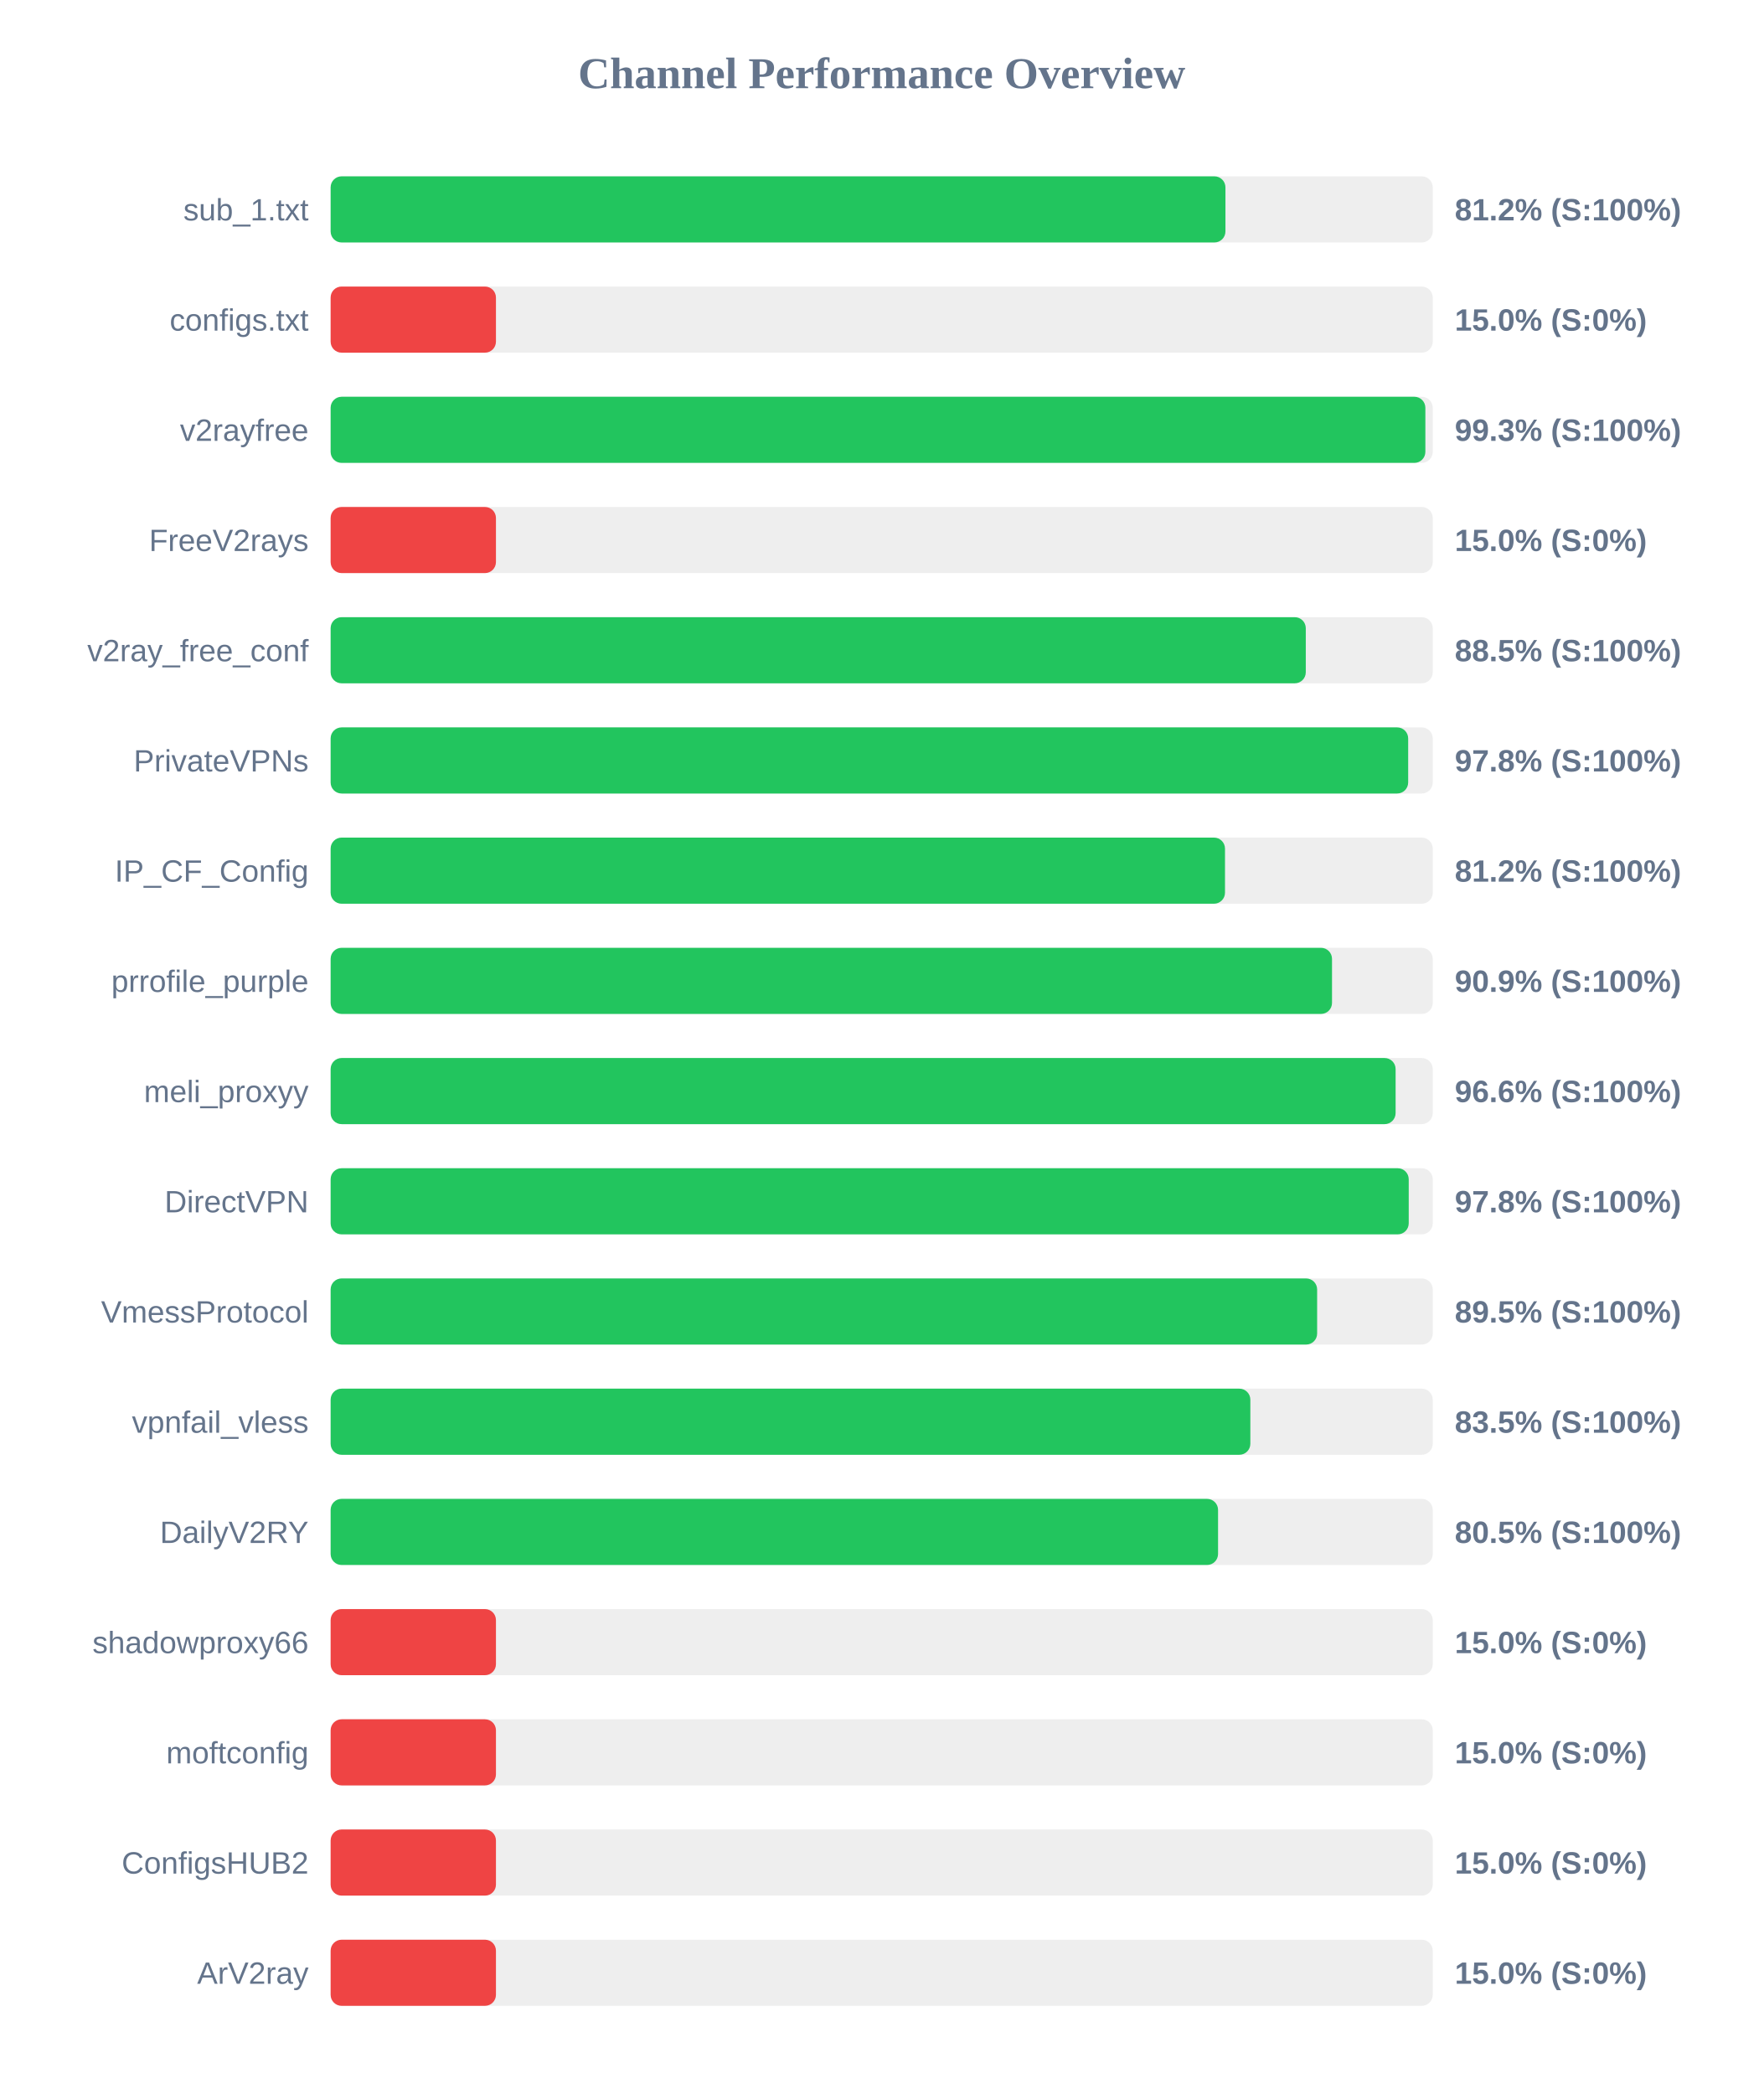
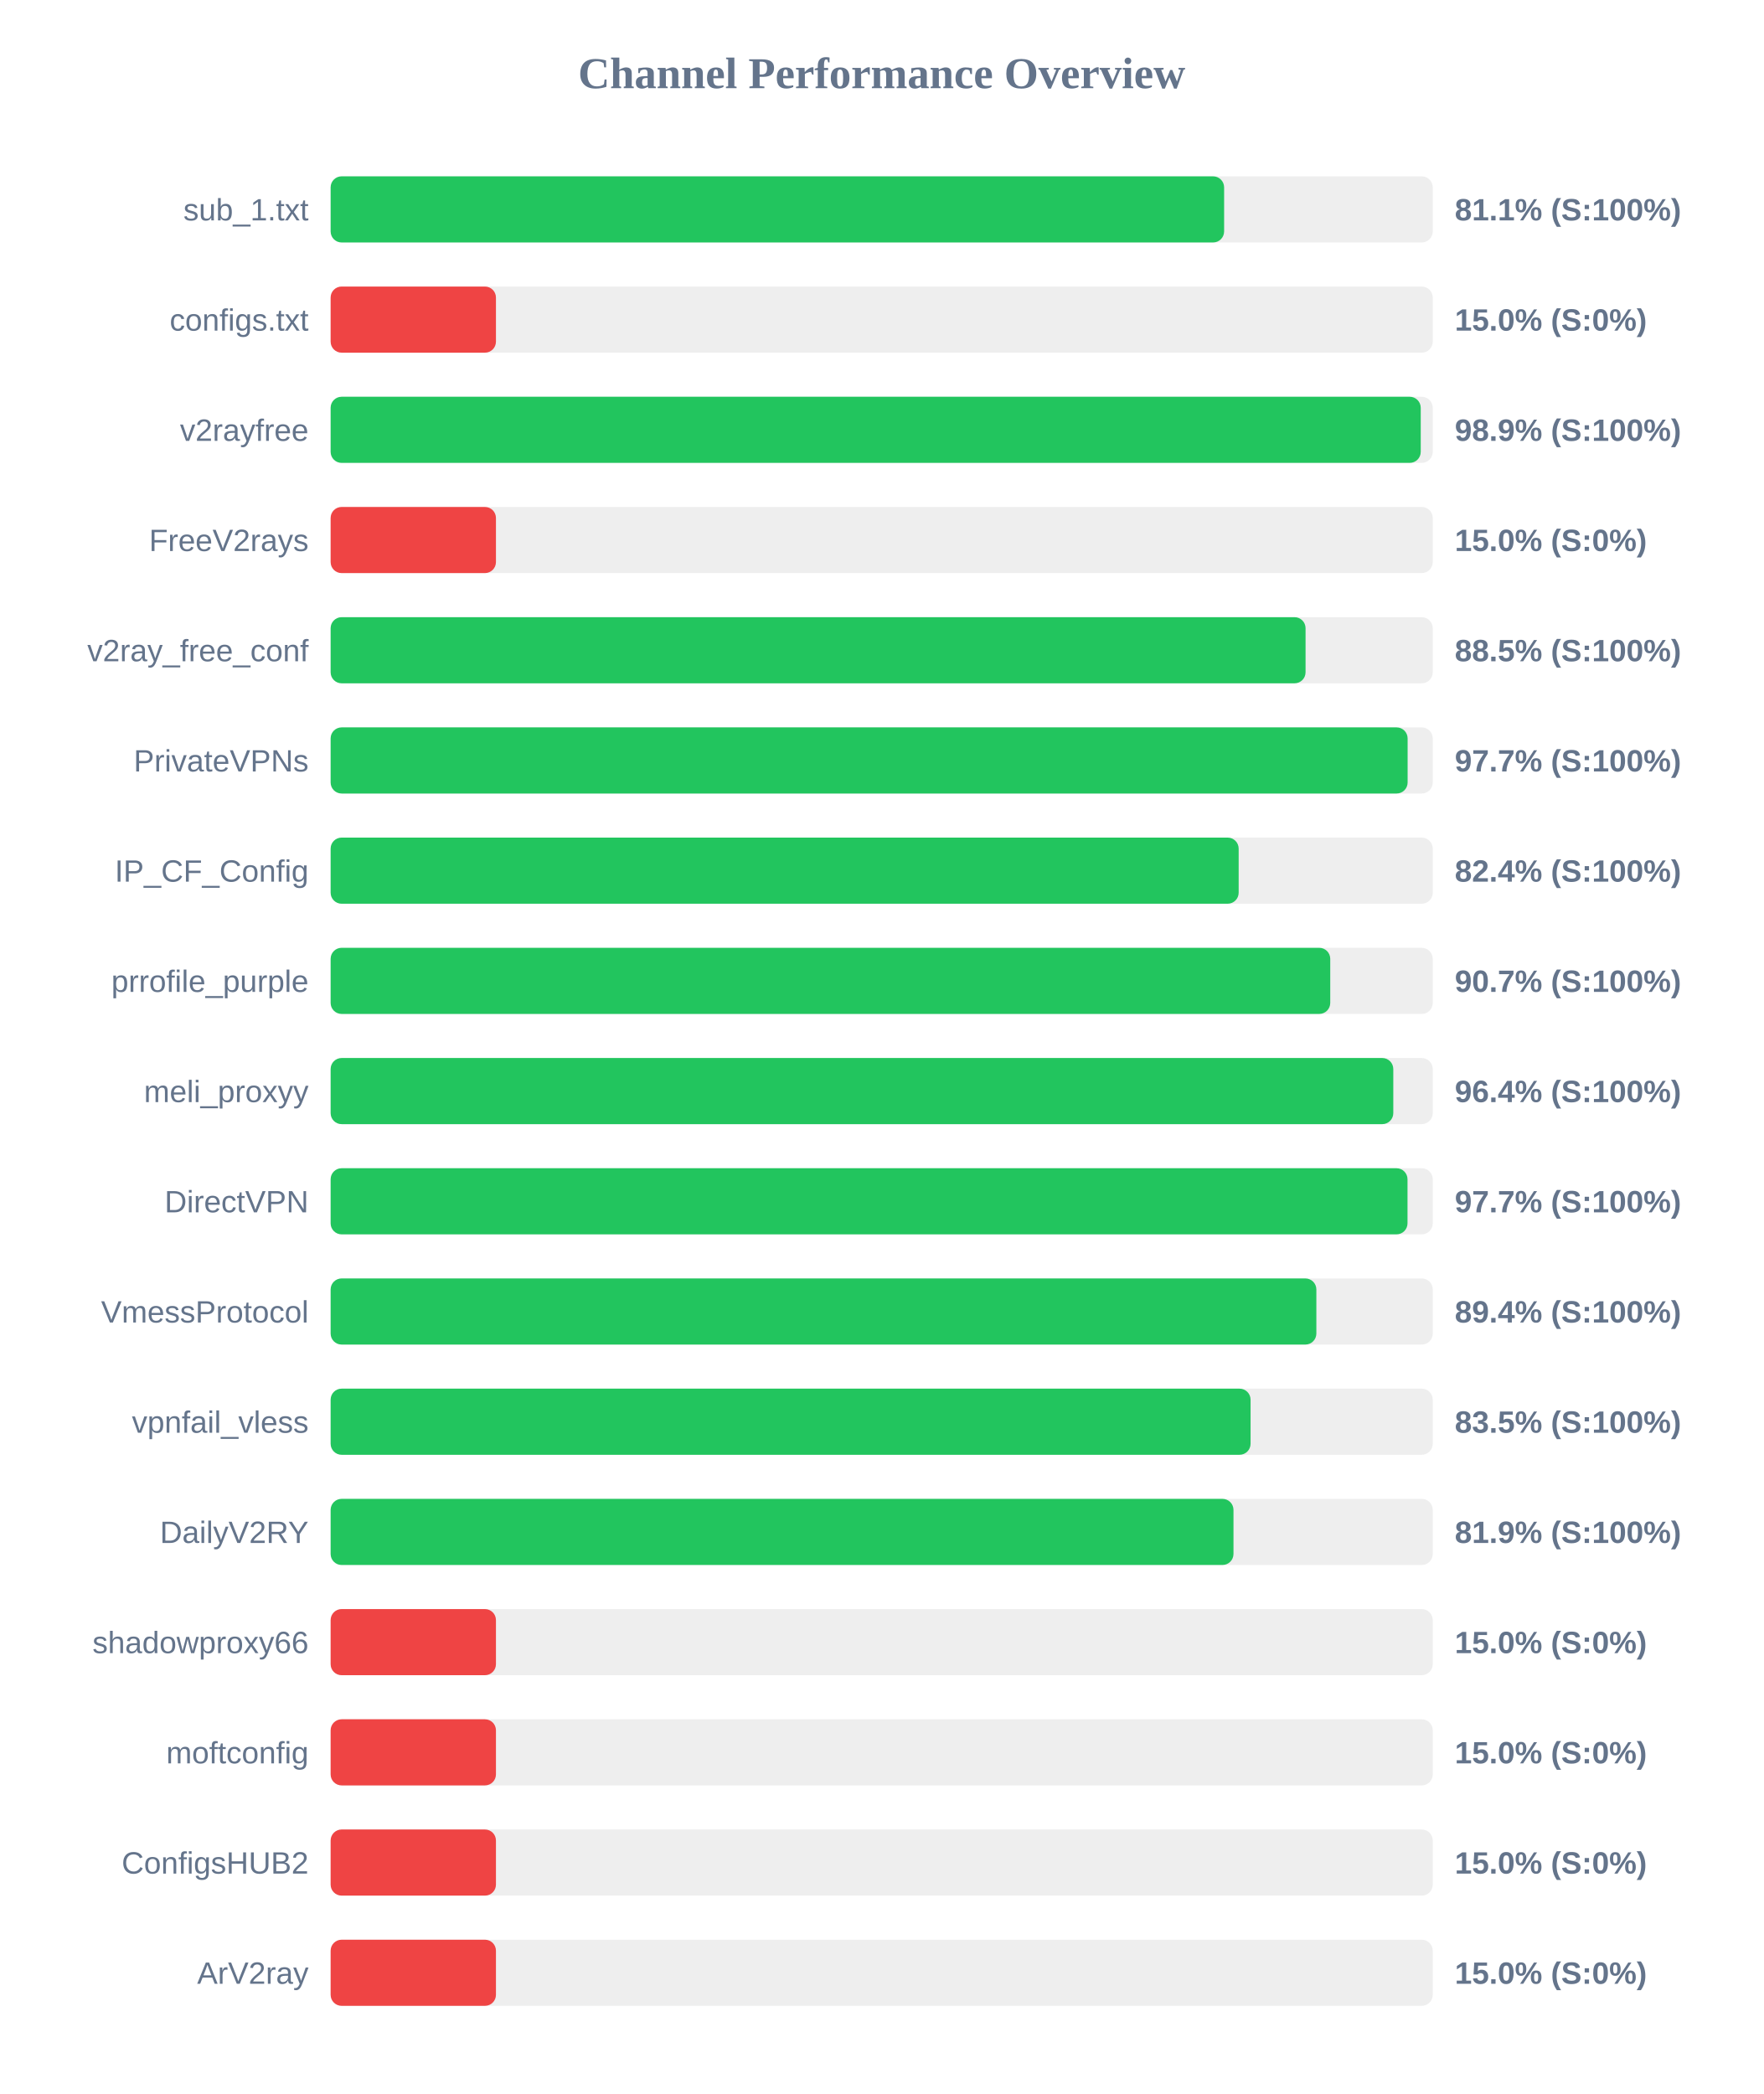
<svg xmlns="http://www.w3.org/2000/svg" width="800" height="950" version="1.1">
  <style>
        .row { font: 14px Arial; fill: #64748b; }
        .score { font: bold 14px Arial; fill: #64748b; }
    </style>
  <text x="400" y="40" text-anchor="middle" font-size="20px" font-weight="bold" fill="#64748b">Channel Performance Overview</text>
  <rect x="150" y="80" width="500" height="30" fill="#eee" rx="5" />
-   <rect x="150" y="80" width="405.95" height="30" fill="#22c55e" rx="5" />
+   <rect x="150" y="80" width="405.35" height="30" fill="#22c55e" rx="5" />
  <text x="140" y="100" text-anchor="end" class="row">sub_1.txt</text>
-   <text x="660" y="100" text-anchor="start" class="score">81.2% (S:100%)</text>
+   <text x="660" y="100" text-anchor="start" class="score">81.1% (S:100%)</text>
  <rect x="150" y="130" width="500" height="30" fill="#eee" rx="5" />
  <rect x="150" y="130" width="75.0" height="30" fill="#ef4444" rx="5" />
  <text x="140" y="150" text-anchor="end" class="row">configs.txt</text>
  <text x="660" y="150" text-anchor="start" class="score">15.0% (S:0%)</text>
  <rect x="150" y="180" width="500" height="30" fill="#eee" rx="5" />
-   <rect x="150" y="180" width="496.65" height="30" fill="#22c55e" rx="5" />
+   <rect x="150" y="180" width="494.55" height="30" fill="#22c55e" rx="5" />
  <text x="140" y="200" text-anchor="end" class="row">v2rayfree</text>
-   <text x="660" y="200" text-anchor="start" class="score">99.3% (S:100%)</text>
+   <text x="660" y="200" text-anchor="start" class="score">98.9% (S:100%)</text>
  <rect x="150" y="230" width="500" height="30" fill="#eee" rx="5" />
  <rect x="150" y="230" width="75.0" height="30" fill="#ef4444" rx="5" />
  <text x="140" y="250" text-anchor="end" class="row">FreeV2rays</text>
  <text x="660" y="250" text-anchor="start" class="score">15.0% (S:0%)</text>
  <rect x="150" y="280" width="500" height="30" fill="#eee" rx="5" />
-   <rect x="150" y="280" width="442.4" height="30" fill="#22c55e" rx="5" />
+   <rect x="150" y="280" width="442.3" height="30" fill="#22c55e" rx="5" />
  <text x="140" y="300" text-anchor="end" class="row">v2ray_free_conf</text>
  <text x="660" y="300" text-anchor="start" class="score">88.5% (S:100%)</text>
  <rect x="150" y="330" width="500" height="30" fill="#eee" rx="5" />
-   <rect x="150" y="330" width="488.85" height="30" fill="#22c55e" rx="5" />
+   <rect x="150" y="330" width="488.6" height="30" fill="#22c55e" rx="5" />
  <text x="140" y="350" text-anchor="end" class="row">PrivateVPNs</text>
-   <text x="660" y="350" text-anchor="start" class="score">97.8% (S:100%)</text>
+   <text x="660" y="350" text-anchor="start" class="score">97.7% (S:100%)</text>
  <rect x="150" y="380" width="500" height="30" fill="#eee" rx="5" />
-   <rect x="150" y="380" width="405.75" height="30" fill="#22c55e" rx="5" />
+   <rect x="150" y="380" width="411.95" height="30" fill="#22c55e" rx="5" />
  <text x="140" y="400" text-anchor="end" class="row">IP_CF_Config</text>
-   <text x="660" y="400" text-anchor="start" class="score">81.2% (S:100%)</text>
+   <text x="660" y="400" text-anchor="start" class="score">82.4% (S:100%)</text>
  <rect x="150" y="430" width="500" height="30" fill="#eee" rx="5" />
-   <rect x="150" y="430" width="454.3" height="30" fill="#22c55e" rx="5" />
+   <rect x="150" y="430" width="453.5" height="30" fill="#22c55e" rx="5" />
  <text x="140" y="450" text-anchor="end" class="row">prrofile_purple</text>
-   <text x="660" y="450" text-anchor="start" class="score">90.9% (S:100%)</text>
+   <text x="660" y="450" text-anchor="start" class="score">90.7% (S:100%)</text>
  <rect x="150" y="480" width="500" height="30" fill="#eee" rx="5" />
-   <rect x="150" y="480" width="483.15" height="30" fill="#22c55e" rx="5" />
+   <rect x="150" y="480" width="482.1" height="30" fill="#22c55e" rx="5" />
  <text x="140" y="500" text-anchor="end" class="row">meli_proxyy</text>
-   <text x="660" y="500" text-anchor="start" class="score">96.6% (S:100%)</text>
+   <text x="660" y="500" text-anchor="start" class="score">96.4% (S:100%)</text>
  <rect x="150" y="530" width="500" height="30" fill="#eee" rx="5" />
-   <rect x="150" y="530" width="489.1" height="30" fill="#22c55e" rx="5" />
+   <rect x="150" y="530" width="488.55" height="30" fill="#22c55e" rx="5" />
  <text x="140" y="550" text-anchor="end" class="row">DirectVPN</text>
-   <text x="660" y="550" text-anchor="start" class="score">97.8% (S:100%)</text>
+   <text x="660" y="550" text-anchor="start" class="score">97.7% (S:100%)</text>
  <rect x="150" y="580" width="500" height="30" fill="#eee" rx="5" />
-   <rect x="150" y="580" width="447.55" height="30" fill="#22c55e" rx="5" />
+   <rect x="150" y="580" width="447.2" height="30" fill="#22c55e" rx="5" />
  <text x="140" y="600" text-anchor="end" class="row">VmessProtocol</text>
-   <text x="660" y="600" text-anchor="start" class="score">89.5% (S:100%)</text>
+   <text x="660" y="600" text-anchor="start" class="score">89.4% (S:100%)</text>
  <rect x="150" y="630" width="500" height="30" fill="#eee" rx="5" />
-   <rect x="150" y="630" width="417.25" height="30" fill="#22c55e" rx="5" />
+   <rect x="150" y="630" width="417.35" height="30" fill="#22c55e" rx="5" />
  <text x="140" y="650" text-anchor="end" class="row">vpnfail_vless</text>
  <text x="660" y="650" text-anchor="start" class="score">83.5% (S:100%)</text>
  <rect x="150" y="680" width="500" height="30" fill="#eee" rx="5" />
-   <rect x="150" y="680" width="402.6" height="30" fill="#22c55e" rx="5" />
+   <rect x="150" y="680" width="409.6" height="30" fill="#22c55e" rx="5" />
  <text x="140" y="700" text-anchor="end" class="row">DailyV2RY</text>
-   <text x="660" y="700" text-anchor="start" class="score">80.5% (S:100%)</text>
+   <text x="660" y="700" text-anchor="start" class="score">81.9% (S:100%)</text>
  <rect x="150" y="730" width="500" height="30" fill="#eee" rx="5" />
  <rect x="150" y="730" width="75.0" height="30" fill="#ef4444" rx="5" />
  <text x="140" y="750" text-anchor="end" class="row">shadowproxy66</text>
  <text x="660" y="750" text-anchor="start" class="score">15.0% (S:0%)</text>
  <rect x="150" y="780" width="500" height="30" fill="#eee" rx="5" />
  <rect x="150" y="780" width="75.0" height="30" fill="#ef4444" rx="5" />
  <text x="140" y="800" text-anchor="end" class="row">moftconfig</text>
  <text x="660" y="800" text-anchor="start" class="score">15.0% (S:0%)</text>
  <rect x="150" y="830" width="500" height="30" fill="#eee" rx="5" />
  <rect x="150" y="830" width="75.0" height="30" fill="#ef4444" rx="5" />
  <text x="140" y="850" text-anchor="end" class="row">ConfigsHUB2</text>
  <text x="660" y="850" text-anchor="start" class="score">15.0% (S:0%)</text>
  <rect x="150" y="880" width="500" height="30" fill="#eee" rx="5" />
  <rect x="150" y="880" width="75.0" height="30" fill="#ef4444" rx="5" />
  <text x="140" y="900" text-anchor="end" class="row">ArV2ray</text>
  <text x="660" y="900" text-anchor="start" class="score">15.0% (S:0%)</text>
</svg>
